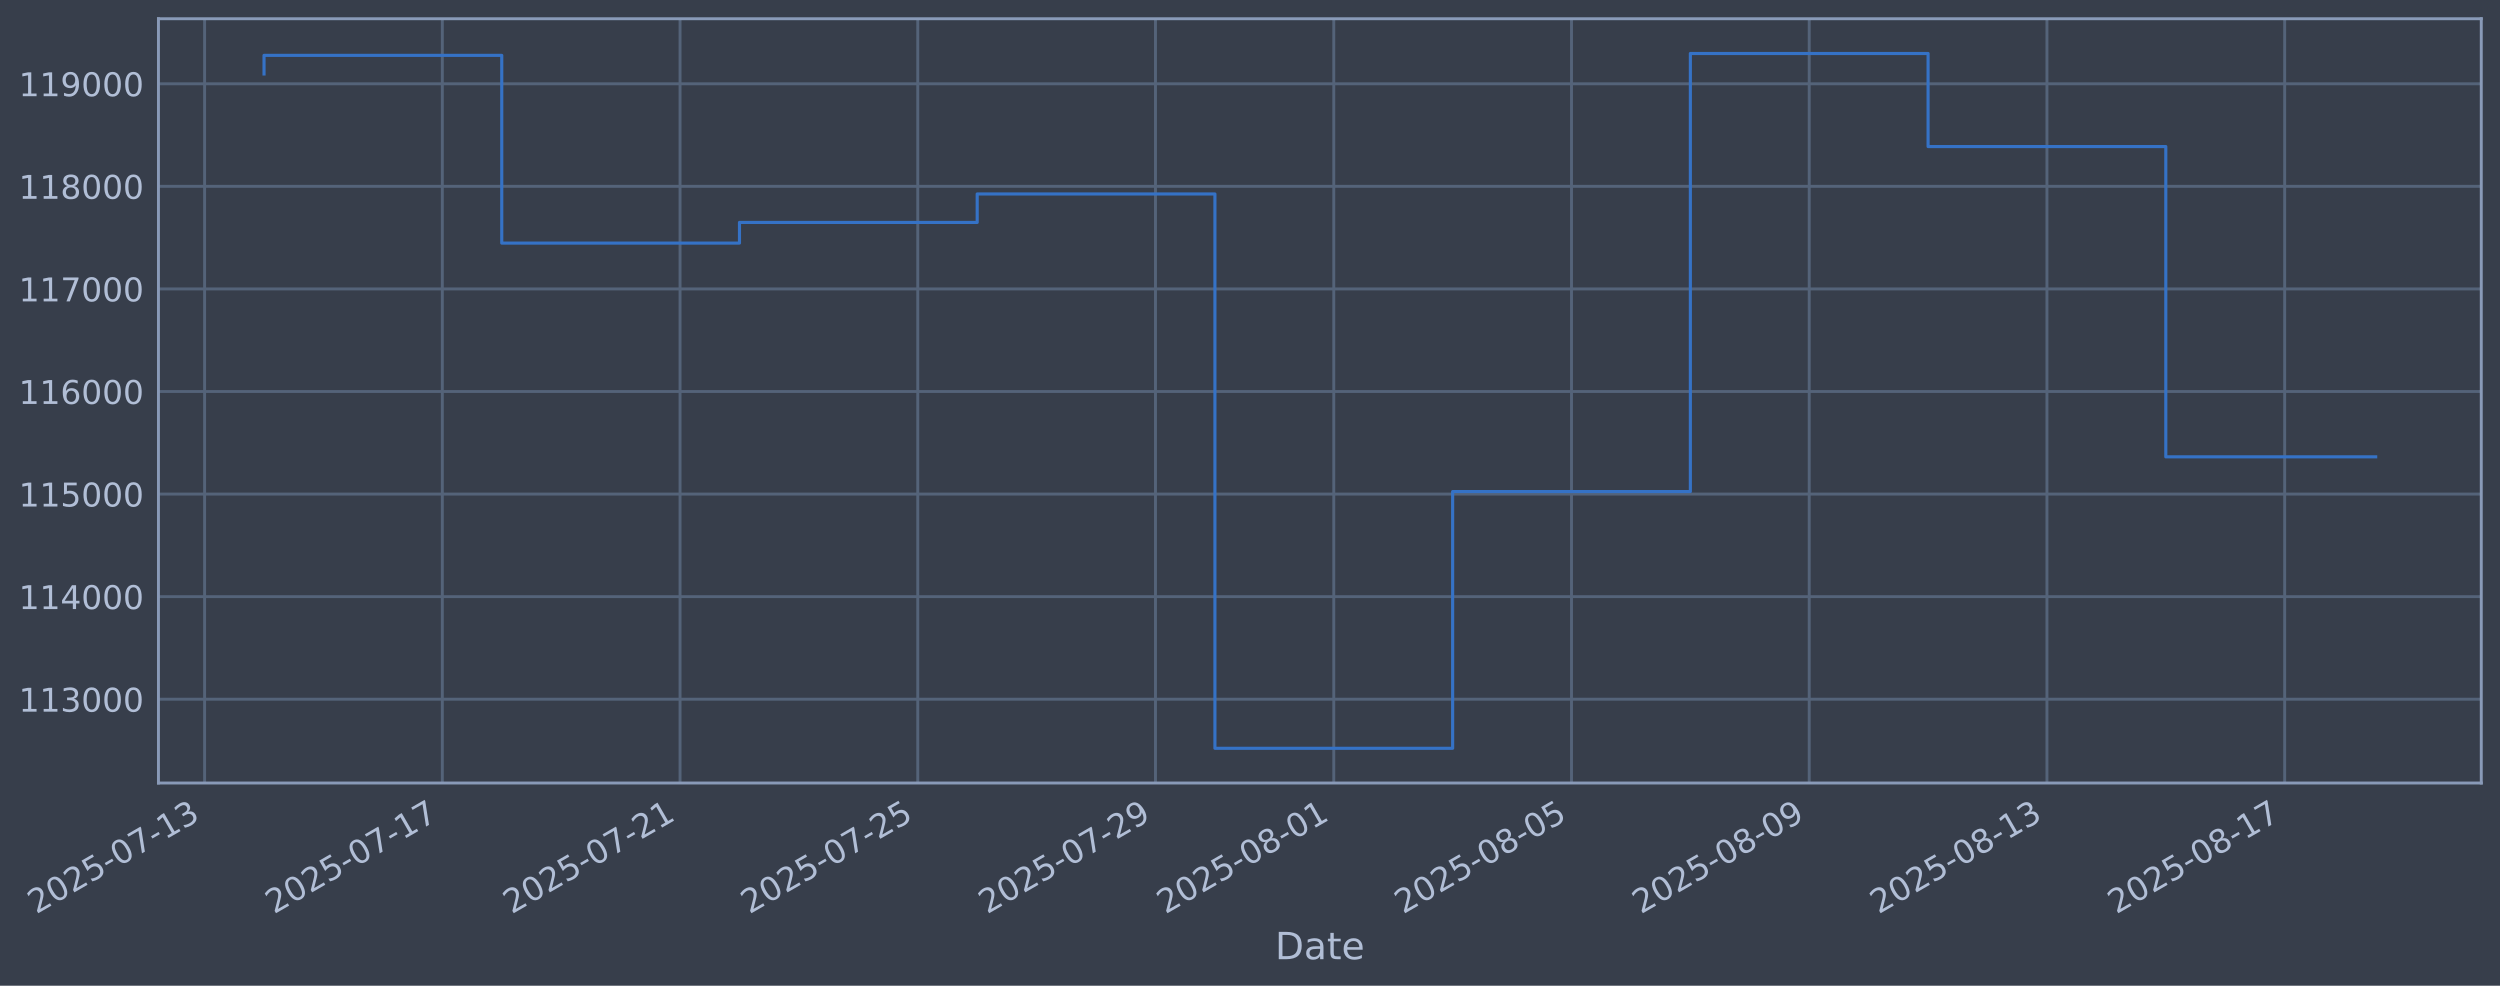
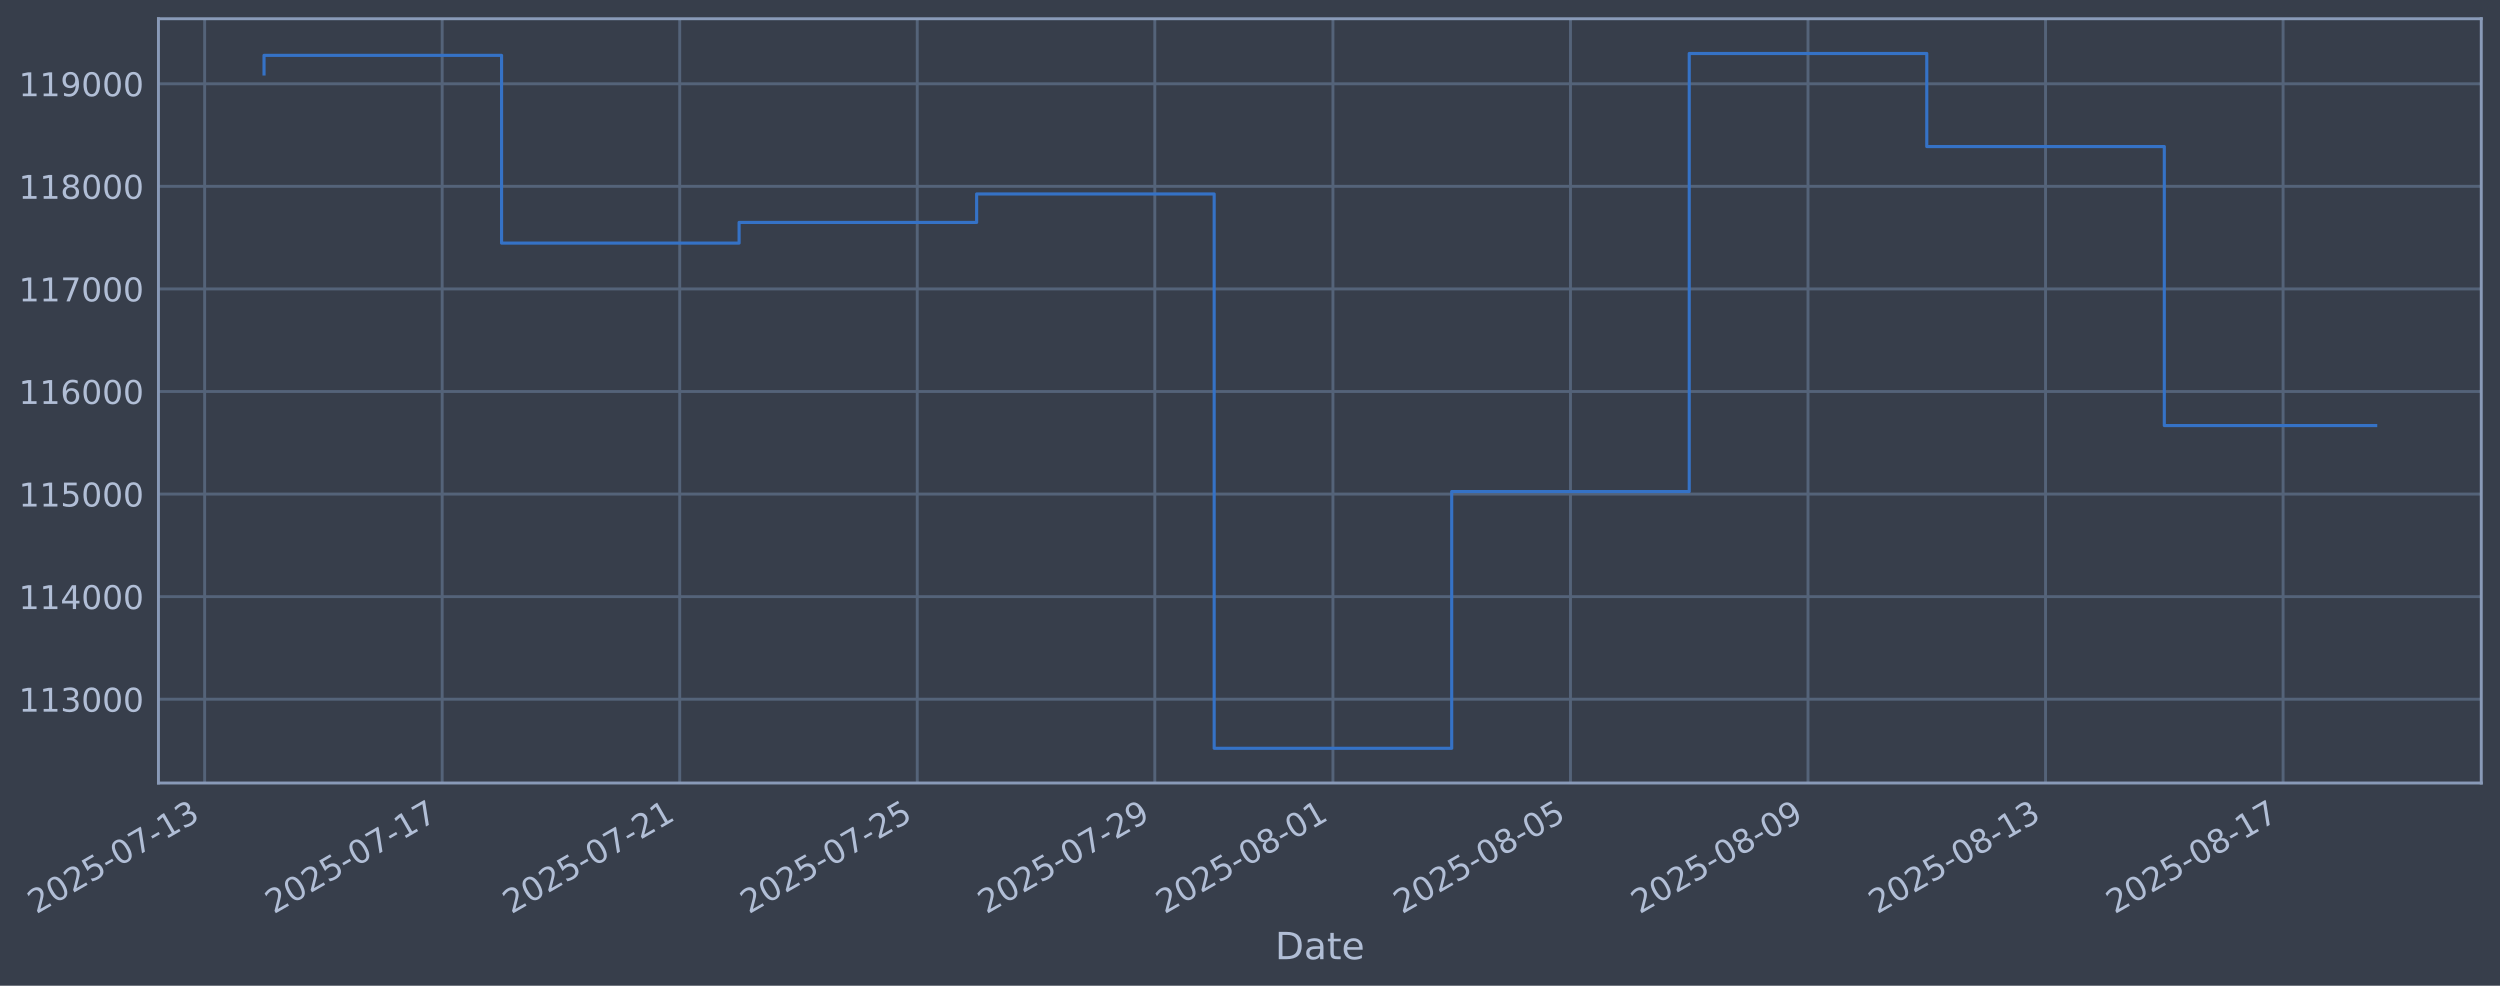
<svg xmlns="http://www.w3.org/2000/svg" xmlns:xlink="http://www.w3.org/1999/xlink" width="960.9pt" height="378.87pt" viewBox="0 0 960.9 378.87" version="1.1">
  <defs>
    <style type="text/css">*{stroke-linejoin: round; stroke-linecap: butt}</style>
  </defs>
  <g id="figure_1">
    <g id="patch_1">
      <path d="M 0 378.87  L 960.9 378.87  L 960.9 0  L 0 0  z " style="fill: #373e4b" />
    </g>
    <g id="axes_1">
      <g id="patch_2">
        <path d="M 60.901 300.96  L 953.701 300.96  L 953.701 7.2  L 60.901 7.2  z " style="fill: #373e4b" />
      </g>
      <g id="matplotlib.axis_1">
        <g id="xtick_1">
          <g id="line2d_1">
-             <path d="M 78.64 300.96  L 78.64 7.2  " clip-path="url(#p46274aef17)" style="fill: none; stroke: #546379; stroke-width: 1.12; stroke-linecap: square" />
+             <path d="M 78.658 300.96  L 78.658 7.2  " clip-path="url(#p3a752b85aa)" style="fill: none; stroke: #546379; stroke-width: 1.12; stroke-linecap: square" />
          </g>
          <g id="line2d_2" />
          <g id="text_1">
-             <g style="fill: #b1bed6" transform="translate(13.91416 351.4642) rotate(-30) scale(0.126 -0.126)">
+             <g style="fill: #b1bed6" transform="translate(13.93207 351.4642) rotate(-30) scale(0.126 -0.126)">
              <defs>
                <path id="DejaVuSans-32" d="M 1228 531  L 3431 531  L 3431 0  L 469 0  L 469 531  Q 828 903 1448 1529  Q 2069 2156 2228 2338  Q 2531 2678 2651 2914  Q 2772 3150 2772 3378  Q 2772 3750 2511 3984  Q 2250 4219 1831 4219  Q 1534 4219 1204 4116  Q 875 4013 500 3803  L 500 4441  Q 881 4594 1212 4672  Q 1544 4750 1819 4750  Q 2544 4750 2975 4387  Q 3406 4025 3406 3419  Q 3406 3131 3298 2873  Q 3191 2616 2906 2266  Q 2828 2175 2409 1742  Q 1991 1309 1228 531  z " transform="scale(0.015625)" />
                <path id="DejaVuSans-30" d="M 2034 4250  Q 1547 4250 1301 3770  Q 1056 3291 1056 2328  Q 1056 1369 1301 889  Q 1547 409 2034 409  Q 2525 409 2770 889  Q 3016 1369 3016 2328  Q 3016 3291 2770 3770  Q 2525 4250 2034 4250  z M 2034 4750  Q 2819 4750 3233 4129  Q 3647 3509 3647 2328  Q 3647 1150 3233 529  Q 2819 -91 2034 -91  Q 1250 -91 836 529  Q 422 1150 422 2328  Q 422 3509 836 4129  Q 1250 4750 2034 4750  z " transform="scale(0.015625)" />
                <path id="DejaVuSans-35" d="M 691 4666  L 3169 4666  L 3169 4134  L 1269 4134  L 1269 2991  Q 1406 3038 1543 3061  Q 1681 3084 1819 3084  Q 2600 3084 3056 2656  Q 3513 2228 3513 1497  Q 3513 744 3044 326  Q 2575 -91 1722 -91  Q 1428 -91 1123 -41  Q 819 9 494 109  L 494 744  Q 775 591 1075 516  Q 1375 441 1709 441  Q 2250 441 2565 725  Q 2881 1009 2881 1497  Q 2881 1984 2565 2268  Q 2250 2553 1709 2553  Q 1456 2553 1204 2497  Q 953 2441 691 2322  L 691 4666  z " transform="scale(0.015625)" />
                <path id="DejaVuSans-2d" d="M 313 2009  L 1997 2009  L 1997 1497  L 313 1497  L 313 2009  z " transform="scale(0.015625)" />
                <path id="DejaVuSans-37" d="M 525 4666  L 3525 4666  L 3525 4397  L 1831 0  L 1172 0  L 2766 4134  L 525 4134  L 525 4666  z " transform="scale(0.015625)" />
                <path id="DejaVuSans-31" d="M 794 531  L 1825 531  L 1825 4091  L 703 3866  L 703 4441  L 1819 4666  L 2450 4666  L 2450 531  L 3481 531  L 3481 0  L 794 0  L 794 531  z " transform="scale(0.015625)" />
                <path id="DejaVuSans-33" d="M 2597 2516  Q 3050 2419 3304 2112  Q 3559 1806 3559 1356  Q 3559 666 3084 287  Q 2609 -91 1734 -91  Q 1441 -91 1130 -33  Q 819 25 488 141  L 488 750  Q 750 597 1062 519  Q 1375 441 1716 441  Q 2309 441 2620 675  Q 2931 909 2931 1356  Q 2931 1769 2642 2001  Q 2353 2234 1838 2234  L 1294 2234  L 1294 2753  L 1863 2753  Q 2328 2753 2575 2939  Q 2822 3125 2822 3475  Q 2822 3834 2567 4026  Q 2313 4219 1838 4219  Q 1578 4219 1281 4162  Q 984 4106 628 3988  L 628 4550  Q 988 4650 1302 4700  Q 1616 4750 1894 4750  Q 2613 4750 3031 4423  Q 3450 4097 3450 3541  Q 3450 3153 3228 2886  Q 3006 2619 2597 2516  z " transform="scale(0.015625)" />
              </defs>
              <use xlink:href="#DejaVuSans-32" />
              <use xlink:href="#DejaVuSans-30" transform="translate(63.62305 0)" />
              <use xlink:href="#DejaVuSans-32" transform="translate(127.2461 0)" />
              <use xlink:href="#DejaVuSans-35" transform="translate(190.8691 0)" />
              <use xlink:href="#DejaVuSans-2d" transform="translate(254.4922 0)" />
              <use xlink:href="#DejaVuSans-30" transform="translate(290.5762 0)" />
              <use xlink:href="#DejaVuSans-37" transform="translate(354.1992 0)" />
              <use xlink:href="#DejaVuSans-2d" transform="translate(417.8223 0)" />
              <use xlink:href="#DejaVuSans-31" transform="translate(453.9062 0)" />
              <use xlink:href="#DejaVuSans-33" transform="translate(517.5293 0)" />
            </g>
          </g>
        </g>
        <g id="xtick_2">
          <g id="line2d_3">
-             <path d="M 170.01 300.96  L 170.01 7.2  " clip-path="url(#p46274aef17)" style="fill: none; stroke: #546379; stroke-width: 1.12; stroke-linecap: square" />
+             <path d="M 169.957 300.96  L 169.957 7.2  " clip-path="url(#p3a752b85aa)" style="fill: none; stroke: #546379; stroke-width: 1.12; stroke-linecap: square" />
          </g>
          <g id="line2d_4" />
          <g id="text_2">
-             <g style="fill: #b1bed6" transform="translate(105.2847 351.4642) rotate(-30) scale(0.126 -0.126)">
+             <g style="fill: #b1bed6" transform="translate(105.231 351.4642) rotate(-30) scale(0.126 -0.126)">
              <use xlink:href="#DejaVuSans-32" />
              <use xlink:href="#DejaVuSans-30" transform="translate(63.62305 0)" />
              <use xlink:href="#DejaVuSans-32" transform="translate(127.2461 0)" />
              <use xlink:href="#DejaVuSans-35" transform="translate(190.8691 0)" />
              <use xlink:href="#DejaVuSans-2d" transform="translate(254.4922 0)" />
              <use xlink:href="#DejaVuSans-30" transform="translate(290.5762 0)" />
              <use xlink:href="#DejaVuSans-37" transform="translate(354.1992 0)" />
              <use xlink:href="#DejaVuSans-2d" transform="translate(417.8223 0)" />
              <use xlink:href="#DejaVuSans-31" transform="translate(453.9062 0)" />
              <use xlink:href="#DejaVuSans-37" transform="translate(517.5293 0)" />
            </g>
          </g>
        </g>
        <g id="xtick_3">
          <g id="line2d_5">
-             <path d="M 261.381 300.96  L 261.381 7.2  " clip-path="url(#p46274aef17)" style="fill: none; stroke: #546379; stroke-width: 1.12; stroke-linecap: square" />
+             <path d="M 261.256 300.96  L 261.256 7.2  " clip-path="url(#p3a752b85aa)" style="fill: none; stroke: #546379; stroke-width: 1.12; stroke-linecap: square" />
          </g>
          <g id="line2d_6" />
          <g id="text_3">
-             <g style="fill: #b1bed6" transform="translate(196.6553 351.4642) rotate(-30) scale(0.126 -0.126)">
+             <g style="fill: #b1bed6" transform="translate(196.53 351.4642) rotate(-30) scale(0.126 -0.126)">
              <use xlink:href="#DejaVuSans-32" />
              <use xlink:href="#DejaVuSans-30" transform="translate(63.62305 0)" />
              <use xlink:href="#DejaVuSans-32" transform="translate(127.2461 0)" />
              <use xlink:href="#DejaVuSans-35" transform="translate(190.8691 0)" />
              <use xlink:href="#DejaVuSans-2d" transform="translate(254.4922 0)" />
              <use xlink:href="#DejaVuSans-30" transform="translate(290.5762 0)" />
              <use xlink:href="#DejaVuSans-37" transform="translate(354.1992 0)" />
              <use xlink:href="#DejaVuSans-2d" transform="translate(417.8223 0)" />
              <use xlink:href="#DejaVuSans-32" transform="translate(453.9062 0)" />
              <use xlink:href="#DejaVuSans-31" transform="translate(517.5293 0)" />
            </g>
          </g>
        </g>
        <g id="xtick_4">
          <g id="line2d_7">
-             <path d="M 352.751 300.96  L 352.751 7.2  " clip-path="url(#p46274aef17)" style="fill: none; stroke: #546379; stroke-width: 1.12; stroke-linecap: square" />
+             <path d="M 352.554 300.96  L 352.554 7.2  " clip-path="url(#p3a752b85aa)" style="fill: none; stroke: #546379; stroke-width: 1.12; stroke-linecap: square" />
          </g>
          <g id="line2d_8" />
          <g id="text_4">
-             <g style="fill: #b1bed6" transform="translate(288.0259 351.4642) rotate(-30) scale(0.126 -0.126)">
+             <g style="fill: #b1bed6" transform="translate(287.829 351.4642) rotate(-30) scale(0.126 -0.126)">
              <use xlink:href="#DejaVuSans-32" />
              <use xlink:href="#DejaVuSans-30" transform="translate(63.62305 0)" />
              <use xlink:href="#DejaVuSans-32" transform="translate(127.2461 0)" />
              <use xlink:href="#DejaVuSans-35" transform="translate(190.8691 0)" />
              <use xlink:href="#DejaVuSans-2d" transform="translate(254.4922 0)" />
              <use xlink:href="#DejaVuSans-30" transform="translate(290.5762 0)" />
              <use xlink:href="#DejaVuSans-37" transform="translate(354.1992 0)" />
              <use xlink:href="#DejaVuSans-2d" transform="translate(417.8223 0)" />
              <use xlink:href="#DejaVuSans-32" transform="translate(453.9062 0)" />
              <use xlink:href="#DejaVuSans-35" transform="translate(517.5293 0)" />
            </g>
          </g>
        </g>
        <g id="xtick_5">
          <g id="line2d_9">
-             <path d="M 444.122 300.96  L 444.122 7.2  " clip-path="url(#p46274aef17)" style="fill: none; stroke: #546379; stroke-width: 1.12; stroke-linecap: square" />
+             <path d="M 443.853 300.96  L 443.853 7.2  " clip-path="url(#p3a752b85aa)" style="fill: none; stroke: #546379; stroke-width: 1.12; stroke-linecap: square" />
          </g>
          <g id="line2d_10" />
          <g id="text_5">
-             <g style="fill: #b1bed6" transform="translate(379.3965 351.4642) rotate(-30) scale(0.126 -0.126)">
+             <g style="fill: #b1bed6" transform="translate(379.128 351.4642) rotate(-30) scale(0.126 -0.126)">
              <defs>
                <path id="DejaVuSans-39" d="M 703 97  L 703 672  Q 941 559 1184 500  Q 1428 441 1663 441  Q 2288 441 2617 861  Q 2947 1281 2994 2138  Q 2813 1869 2534 1725  Q 2256 1581 1919 1581  Q 1219 1581 811 2004  Q 403 2428 403 3163  Q 403 3881 828 4315  Q 1253 4750 1959 4750  Q 2769 4750 3195 4129  Q 3622 3509 3622 2328  Q 3622 1225 3098 567  Q 2575 -91 1691 -91  Q 1453 -91 1209 -44  Q 966 3 703 97  z M 1959 2075  Q 2384 2075 2632 2365  Q 2881 2656 2881 3163  Q 2881 3666 2632 3958  Q 2384 4250 1959 4250  Q 1534 4250 1286 3958  Q 1038 3666 1038 3163  Q 1038 2656 1286 2365  Q 1534 2075 1959 2075  z " transform="scale(0.015625)" />
              </defs>
              <use xlink:href="#DejaVuSans-32" />
              <use xlink:href="#DejaVuSans-30" transform="translate(63.62305 0)" />
              <use xlink:href="#DejaVuSans-32" transform="translate(127.2461 0)" />
              <use xlink:href="#DejaVuSans-35" transform="translate(190.8691 0)" />
              <use xlink:href="#DejaVuSans-2d" transform="translate(254.4922 0)" />
              <use xlink:href="#DejaVuSans-30" transform="translate(290.5762 0)" />
              <use xlink:href="#DejaVuSans-37" transform="translate(354.1992 0)" />
              <use xlink:href="#DejaVuSans-2d" transform="translate(417.8223 0)" />
              <use xlink:href="#DejaVuSans-32" transform="translate(453.9062 0)" />
              <use xlink:href="#DejaVuSans-39" transform="translate(517.5293 0)" />
            </g>
          </g>
        </g>
        <g id="xtick_6">
          <g id="line2d_11">
-             <path d="M 512.65 300.96  L 512.65 7.2  " clip-path="url(#p46274aef17)" style="fill: none; stroke: #546379; stroke-width: 1.12; stroke-linecap: square" />
+             <path d="M 512.328 300.96  L 512.328 7.2  " clip-path="url(#p3a752b85aa)" style="fill: none; stroke: #546379; stroke-width: 1.12; stroke-linecap: square" />
          </g>
          <g id="line2d_12" />
          <g id="text_6">
-             <g style="fill: #b1bed6" transform="translate(447.9244 351.4642) rotate(-30) scale(0.126 -0.126)">
+             <g style="fill: #b1bed6" transform="translate(447.6022 351.4642) rotate(-30) scale(0.126 -0.126)">
              <defs>
                <path id="DejaVuSans-38" d="M 2034 2216  Q 1584 2216 1326 1975  Q 1069 1734 1069 1313  Q 1069 891 1326 650  Q 1584 409 2034 409  Q 2484 409 2743 651  Q 3003 894 3003 1313  Q 3003 1734 2745 1975  Q 2488 2216 2034 2216  z M 1403 2484  Q 997 2584 770 2862  Q 544 3141 544 3541  Q 544 4100 942 4425  Q 1341 4750 2034 4750  Q 2731 4750 3128 4425  Q 3525 4100 3525 3541  Q 3525 3141 3298 2862  Q 3072 2584 2669 2484  Q 3125 2378 3379 2068  Q 3634 1759 3634 1313  Q 3634 634 3220 271  Q 2806 -91 2034 -91  Q 1263 -91 848 271  Q 434 634 434 1313  Q 434 1759 690 2068  Q 947 2378 1403 2484  z M 1172 3481  Q 1172 3119 1398 2916  Q 1625 2713 2034 2713  Q 2441 2713 2670 2916  Q 2900 3119 2900 3481  Q 2900 3844 2670 4047  Q 2441 4250 2034 4250  Q 1625 4250 1398 4047  Q 1172 3844 1172 3481  z " transform="scale(0.015625)" />
              </defs>
              <use xlink:href="#DejaVuSans-32" />
              <use xlink:href="#DejaVuSans-30" transform="translate(63.62305 0)" />
              <use xlink:href="#DejaVuSans-32" transform="translate(127.2461 0)" />
              <use xlink:href="#DejaVuSans-35" transform="translate(190.8691 0)" />
              <use xlink:href="#DejaVuSans-2d" transform="translate(254.4922 0)" />
              <use xlink:href="#DejaVuSans-30" transform="translate(290.5762 0)" />
              <use xlink:href="#DejaVuSans-38" transform="translate(354.1992 0)" />
              <use xlink:href="#DejaVuSans-2d" transform="translate(417.8223 0)" />
              <use xlink:href="#DejaVuSans-30" transform="translate(453.9062 0)" />
              <use xlink:href="#DejaVuSans-31" transform="translate(517.5293 0)" />
            </g>
          </g>
        </g>
        <g id="xtick_7">
          <g id="line2d_13">
-             <path d="M 604.021 300.96  L 604.021 7.2  " clip-path="url(#p46274aef17)" style="fill: none; stroke: #546379; stroke-width: 1.12; stroke-linecap: square" />
+             <path d="M 603.627 300.96  L 603.627 7.2  " clip-path="url(#p3a752b85aa)" style="fill: none; stroke: #546379; stroke-width: 1.12; stroke-linecap: square" />
          </g>
          <g id="line2d_14" />
          <g id="text_7">
-             <g style="fill: #b1bed6" transform="translate(539.295 351.4642) rotate(-30) scale(0.126 -0.126)">
+             <g style="fill: #b1bed6" transform="translate(538.9012 351.4642) rotate(-30) scale(0.126 -0.126)">
              <use xlink:href="#DejaVuSans-32" />
              <use xlink:href="#DejaVuSans-30" transform="translate(63.62305 0)" />
              <use xlink:href="#DejaVuSans-32" transform="translate(127.2461 0)" />
              <use xlink:href="#DejaVuSans-35" transform="translate(190.8691 0)" />
              <use xlink:href="#DejaVuSans-2d" transform="translate(254.4922 0)" />
              <use xlink:href="#DejaVuSans-30" transform="translate(290.5762 0)" />
              <use xlink:href="#DejaVuSans-38" transform="translate(354.1992 0)" />
              <use xlink:href="#DejaVuSans-2d" transform="translate(417.8223 0)" />
              <use xlink:href="#DejaVuSans-30" transform="translate(453.9062 0)" />
              <use xlink:href="#DejaVuSans-35" transform="translate(517.5293 0)" />
            </g>
          </g>
        </g>
        <g id="xtick_8">
          <g id="line2d_15">
-             <path d="M 695.391 300.96  L 695.391 7.2  " clip-path="url(#p46274aef17)" style="fill: none; stroke: #546379; stroke-width: 1.12; stroke-linecap: square" />
+             <path d="M 694.926 300.96  L 694.926 7.2  " clip-path="url(#p3a752b85aa)" style="fill: none; stroke: #546379; stroke-width: 1.12; stroke-linecap: square" />
          </g>
          <g id="line2d_16" />
          <g id="text_8">
-             <g style="fill: #b1bed6" transform="translate(630.6656 351.4642) rotate(-30) scale(0.126 -0.126)">
+             <g style="fill: #b1bed6" transform="translate(630.2001 351.4642) rotate(-30) scale(0.126 -0.126)">
              <use xlink:href="#DejaVuSans-32" />
              <use xlink:href="#DejaVuSans-30" transform="translate(63.62305 0)" />
              <use xlink:href="#DejaVuSans-32" transform="translate(127.2461 0)" />
              <use xlink:href="#DejaVuSans-35" transform="translate(190.8691 0)" />
              <use xlink:href="#DejaVuSans-2d" transform="translate(254.4922 0)" />
              <use xlink:href="#DejaVuSans-30" transform="translate(290.5762 0)" />
              <use xlink:href="#DejaVuSans-38" transform="translate(354.1992 0)" />
              <use xlink:href="#DejaVuSans-2d" transform="translate(417.8223 0)" />
              <use xlink:href="#DejaVuSans-30" transform="translate(453.9062 0)" />
              <use xlink:href="#DejaVuSans-39" transform="translate(517.5293 0)" />
            </g>
          </g>
        </g>
        <g id="xtick_9">
          <g id="line2d_17">
-             <path d="M 786.762 300.96  L 786.762 7.2  " clip-path="url(#p46274aef17)" style="fill: none; stroke: #546379; stroke-width: 1.12; stroke-linecap: square" />
+             <path d="M 786.225 300.96  L 786.225 7.2  " clip-path="url(#p3a752b85aa)" style="fill: none; stroke: #546379; stroke-width: 1.12; stroke-linecap: square" />
          </g>
          <g id="line2d_18" />
          <g id="text_9">
-             <g style="fill: #b1bed6" transform="translate(722.0362 351.4642) rotate(-30) scale(0.126 -0.126)">
+             <g style="fill: #b1bed6" transform="translate(721.4991 351.4642) rotate(-30) scale(0.126 -0.126)">
              <use xlink:href="#DejaVuSans-32" />
              <use xlink:href="#DejaVuSans-30" transform="translate(63.62305 0)" />
              <use xlink:href="#DejaVuSans-32" transform="translate(127.2461 0)" />
              <use xlink:href="#DejaVuSans-35" transform="translate(190.8691 0)" />
              <use xlink:href="#DejaVuSans-2d" transform="translate(254.4922 0)" />
              <use xlink:href="#DejaVuSans-30" transform="translate(290.5762 0)" />
              <use xlink:href="#DejaVuSans-38" transform="translate(354.1992 0)" />
              <use xlink:href="#DejaVuSans-2d" transform="translate(417.8223 0)" />
              <use xlink:href="#DejaVuSans-31" transform="translate(453.9062 0)" />
              <use xlink:href="#DejaVuSans-33" transform="translate(517.5293 0)" />
            </g>
          </g>
        </g>
        <g id="xtick_10">
          <g id="line2d_19">
-             <path d="M 878.132 300.96  L 878.132 7.2  " clip-path="url(#p46274aef17)" style="fill: none; stroke: #546379; stroke-width: 1.12; stroke-linecap: square" />
+             <path d="M 877.524 300.96  L 877.524 7.2  " clip-path="url(#p3a752b85aa)" style="fill: none; stroke: #546379; stroke-width: 1.12; stroke-linecap: square" />
          </g>
          <g id="line2d_20" />
          <g id="text_10">
-             <g style="fill: #b1bed6" transform="translate(813.4068 351.4642) rotate(-30) scale(0.126 -0.126)">
+             <g style="fill: #b1bed6" transform="translate(812.7981 351.4642) rotate(-30) scale(0.126 -0.126)">
              <use xlink:href="#DejaVuSans-32" />
              <use xlink:href="#DejaVuSans-30" transform="translate(63.62305 0)" />
              <use xlink:href="#DejaVuSans-32" transform="translate(127.2461 0)" />
              <use xlink:href="#DejaVuSans-35" transform="translate(190.8691 0)" />
              <use xlink:href="#DejaVuSans-2d" transform="translate(254.4922 0)" />
              <use xlink:href="#DejaVuSans-30" transform="translate(290.5762 0)" />
              <use xlink:href="#DejaVuSans-38" transform="translate(354.1992 0)" />
              <use xlink:href="#DejaVuSans-2d" transform="translate(417.8223 0)" />
              <use xlink:href="#DejaVuSans-31" transform="translate(453.9062 0)" />
              <use xlink:href="#DejaVuSans-37" transform="translate(517.5293 0)" />
            </g>
          </g>
        </g>
        <g id="text_11">
          <g style="fill: #b1bed6" transform="translate(490.0914 368.6753) scale(0.144 -0.144)">
            <defs>
              <path id="DejaVuSans-44" d="M 1259 4147  L 1259 519  L 2022 519  Q 2988 519 3436 956  Q 3884 1394 3884 2338  Q 3884 3275 3436 3711  Q 2988 4147 2022 4147  L 1259 4147  z M 628 4666  L 1925 4666  Q 3281 4666 3915 4102  Q 4550 3538 4550 2338  Q 4550 1131 3912 565  Q 3275 0 1925 0  L 628 0  L 628 4666  z " transform="scale(0.015625)" />
              <path id="DejaVuSans-61" d="M 2194 1759  Q 1497 1759 1228 1600  Q 959 1441 959 1056  Q 959 750 1161 570  Q 1363 391 1709 391  Q 2188 391 2477 730  Q 2766 1069 2766 1631  L 2766 1759  L 2194 1759  z M 3341 1997  L 3341 0  L 2766 0  L 2766 531  Q 2569 213 2275 61  Q 1981 -91 1556 -91  Q 1019 -91 701 211  Q 384 513 384 1019  Q 384 1609 779 1909  Q 1175 2209 1959 2209  L 2766 2209  L 2766 2266  Q 2766 2663 2505 2880  Q 2244 3097 1772 3097  Q 1472 3097 1187 3025  Q 903 2953 641 2809  L 641 3341  Q 956 3463 1253 3523  Q 1550 3584 1831 3584  Q 2591 3584 2966 3190  Q 3341 2797 3341 1997  z " transform="scale(0.015625)" />
              <path id="DejaVuSans-74" d="M 1172 4494  L 1172 3500  L 2356 3500  L 2356 3053  L 1172 3053  L 1172 1153  Q 1172 725 1289 603  Q 1406 481 1766 481  L 2356 481  L 2356 0  L 1766 0  Q 1100 0 847 248  Q 594 497 594 1153  L 594 3053  L 172 3053  L 172 3500  L 594 3500  L 594 4494  L 1172 4494  z " transform="scale(0.015625)" />
              <path id="DejaVuSans-65" d="M 3597 1894  L 3597 1613  L 953 1613  Q 991 1019 1311 708  Q 1631 397 2203 397  Q 2534 397 2845 478  Q 3156 559 3463 722  L 3463 178  Q 3153 47 2828 -22  Q 2503 -91 2169 -91  Q 1331 -91 842 396  Q 353 884 353 1716  Q 353 2575 817 3079  Q 1281 3584 2069 3584  Q 2775 3584 3186 3129  Q 3597 2675 3597 1894  z M 3022 2063  Q 3016 2534 2758 2815  Q 2500 3097 2075 3097  Q 1594 3097 1305 2825  Q 1016 2553 972 2059  L 3022 2063  z " transform="scale(0.015625)" />
            </defs>
            <use xlink:href="#DejaVuSans-44" />
            <use xlink:href="#DejaVuSans-61" transform="translate(77.00195 0)" />
            <use xlink:href="#DejaVuSans-74" transform="translate(138.2812 0)" />
            <use xlink:href="#DejaVuSans-65" transform="translate(177.4902 0)" />
          </g>
        </g>
      </g>
      <g id="matplotlib.axis_2">
        <g id="ytick_1">
          <g id="line2d_21">
-             <path d="M 60.901 268.75  L 953.701 268.75  " clip-path="url(#p46274aef17)" style="fill: none; stroke: #546379; stroke-width: 1.12; stroke-linecap: square" />
+             <path d="M 60.901 268.75  L 953.701 268.75  " clip-path="url(#p3a752b85aa)" style="fill: none; stroke: #546379; stroke-width: 1.12; stroke-linecap: square" />
          </g>
          <g id="line2d_22" />
          <g id="text_12">
            <g style="fill: #b1bed6" transform="translate(7.2 273.5373) scale(0.126 -0.126)">
              <use xlink:href="#DejaVuSans-31" />
              <use xlink:href="#DejaVuSans-31" transform="translate(63.62305 0)" />
              <use xlink:href="#DejaVuSans-33" transform="translate(127.2461 0)" />
              <use xlink:href="#DejaVuSans-30" transform="translate(190.8691 0)" />
              <use xlink:href="#DejaVuSans-30" transform="translate(254.4922 0)" />
              <use xlink:href="#DejaVuSans-30" transform="translate(318.1152 0)" />
            </g>
          </g>
        </g>
        <g id="ytick_2">
          <g id="line2d_23">
-             <path d="M 60.901 229.325  L 953.701 229.325  " clip-path="url(#p46274aef17)" style="fill: none; stroke: #546379; stroke-width: 1.12; stroke-linecap: square" />
+             <path d="M 60.901 229.325  L 953.701 229.325  " clip-path="url(#p3a752b85aa)" style="fill: none; stroke: #546379; stroke-width: 1.12; stroke-linecap: square" />
          </g>
          <g id="line2d_24" />
          <g id="text_13">
            <g style="fill: #b1bed6" transform="translate(7.2 234.1122) scale(0.126 -0.126)">
              <defs>
                <path id="DejaVuSans-34" d="M 2419 4116  L 825 1625  L 2419 1625  L 2419 4116  z M 2253 4666  L 3047 4666  L 3047 1625  L 3713 1625  L 3713 1100  L 3047 1100  L 3047 0  L 2419 0  L 2419 1100  L 313 1100  L 313 1709  L 2253 4666  z " transform="scale(0.015625)" />
              </defs>
              <use xlink:href="#DejaVuSans-31" />
              <use xlink:href="#DejaVuSans-31" transform="translate(63.62305 0)" />
              <use xlink:href="#DejaVuSans-34" transform="translate(127.2461 0)" />
              <use xlink:href="#DejaVuSans-30" transform="translate(190.8691 0)" />
              <use xlink:href="#DejaVuSans-30" transform="translate(254.4922 0)" />
              <use xlink:href="#DejaVuSans-30" transform="translate(318.1152 0)" />
            </g>
          </g>
        </g>
        <g id="ytick_3">
          <g id="line2d_25">
-             <path d="M 60.901 189.9  L 953.701 189.9  " clip-path="url(#p46274aef17)" style="fill: none; stroke: #546379; stroke-width: 1.12; stroke-linecap: square" />
+             <path d="M 60.901 189.9  L 953.701 189.9  " clip-path="url(#p3a752b85aa)" style="fill: none; stroke: #546379; stroke-width: 1.12; stroke-linecap: square" />
          </g>
          <g id="line2d_26" />
          <g id="text_14">
            <g style="fill: #b1bed6" transform="translate(7.2 194.6871) scale(0.126 -0.126)">
              <use xlink:href="#DejaVuSans-31" />
              <use xlink:href="#DejaVuSans-31" transform="translate(63.62305 0)" />
              <use xlink:href="#DejaVuSans-35" transform="translate(127.2461 0)" />
              <use xlink:href="#DejaVuSans-30" transform="translate(190.8691 0)" />
              <use xlink:href="#DejaVuSans-30" transform="translate(254.4922 0)" />
              <use xlink:href="#DejaVuSans-30" transform="translate(318.1152 0)" />
            </g>
          </g>
        </g>
        <g id="ytick_4">
          <g id="line2d_27">
-             <path d="M 60.901 150.475  L 953.701 150.475  " clip-path="url(#p46274aef17)" style="fill: none; stroke: #546379; stroke-width: 1.12; stroke-linecap: square" />
+             <path d="M 60.901 150.475  L 953.701 150.475  " clip-path="url(#p3a752b85aa)" style="fill: none; stroke: #546379; stroke-width: 1.12; stroke-linecap: square" />
          </g>
          <g id="line2d_28" />
          <g id="text_15">
            <g style="fill: #b1bed6" transform="translate(7.2 155.262) scale(0.126 -0.126)">
              <defs>
                <path id="DejaVuSans-36" d="M 2113 2584  Q 1688 2584 1439 2293  Q 1191 2003 1191 1497  Q 1191 994 1439 701  Q 1688 409 2113 409  Q 2538 409 2786 701  Q 3034 994 3034 1497  Q 3034 2003 2786 2293  Q 2538 2584 2113 2584  z M 3366 4563  L 3366 3988  Q 3128 4100 2886 4159  Q 2644 4219 2406 4219  Q 1781 4219 1451 3797  Q 1122 3375 1075 2522  Q 1259 2794 1537 2939  Q 1816 3084 2150 3084  Q 2853 3084 3261 2657  Q 3669 2231 3669 1497  Q 3669 778 3244 343  Q 2819 -91 2113 -91  Q 1303 -91 875 529  Q 447 1150 447 2328  Q 447 3434 972 4092  Q 1497 4750 2381 4750  Q 2619 4750 2861 4703  Q 3103 4656 3366 4563  z " transform="scale(0.015625)" />
              </defs>
              <use xlink:href="#DejaVuSans-31" />
              <use xlink:href="#DejaVuSans-31" transform="translate(63.62305 0)" />
              <use xlink:href="#DejaVuSans-36" transform="translate(127.2461 0)" />
              <use xlink:href="#DejaVuSans-30" transform="translate(190.8691 0)" />
              <use xlink:href="#DejaVuSans-30" transform="translate(254.4922 0)" />
              <use xlink:href="#DejaVuSans-30" transform="translate(318.1152 0)" />
            </g>
          </g>
        </g>
        <g id="ytick_5">
          <g id="line2d_29">
-             <path d="M 60.901 111.05  L 953.701 111.05  " clip-path="url(#p46274aef17)" style="fill: none; stroke: #546379; stroke-width: 1.12; stroke-linecap: square" />
+             <path d="M 60.901 111.05  L 953.701 111.05  " clip-path="url(#p3a752b85aa)" style="fill: none; stroke: #546379; stroke-width: 1.12; stroke-linecap: square" />
          </g>
          <g id="line2d_30" />
          <g id="text_16">
            <g style="fill: #b1bed6" transform="translate(7.2 115.8369) scale(0.126 -0.126)">
              <use xlink:href="#DejaVuSans-31" />
              <use xlink:href="#DejaVuSans-31" transform="translate(63.62305 0)" />
              <use xlink:href="#DejaVuSans-37" transform="translate(127.2461 0)" />
              <use xlink:href="#DejaVuSans-30" transform="translate(190.8691 0)" />
              <use xlink:href="#DejaVuSans-30" transform="translate(254.4922 0)" />
              <use xlink:href="#DejaVuSans-30" transform="translate(318.1152 0)" />
            </g>
          </g>
        </g>
        <g id="ytick_6">
          <g id="line2d_31">
-             <path d="M 60.901 71.625  L 953.701 71.625  " clip-path="url(#p46274aef17)" style="fill: none; stroke: #546379; stroke-width: 1.12; stroke-linecap: square" />
+             <path d="M 60.901 71.625  L 953.701 71.625  " clip-path="url(#p3a752b85aa)" style="fill: none; stroke: #546379; stroke-width: 1.12; stroke-linecap: square" />
          </g>
          <g id="line2d_32" />
          <g id="text_17">
            <g style="fill: #b1bed6" transform="translate(7.2 76.4118) scale(0.126 -0.126)">
              <use xlink:href="#DejaVuSans-31" />
              <use xlink:href="#DejaVuSans-31" transform="translate(63.62305 0)" />
              <use xlink:href="#DejaVuSans-38" transform="translate(127.2461 0)" />
              <use xlink:href="#DejaVuSans-30" transform="translate(190.8691 0)" />
              <use xlink:href="#DejaVuSans-30" transform="translate(254.4922 0)" />
              <use xlink:href="#DejaVuSans-30" transform="translate(318.1152 0)" />
            </g>
          </g>
        </g>
        <g id="ytick_7">
          <g id="line2d_33">
-             <path d="M 60.901 32.2  L 953.701 32.2  " clip-path="url(#p46274aef17)" style="fill: none; stroke: #546379; stroke-width: 1.12; stroke-linecap: square" />
+             <path d="M 60.901 32.2  L 953.701 32.2  " clip-path="url(#p3a752b85aa)" style="fill: none; stroke: #546379; stroke-width: 1.12; stroke-linecap: square" />
          </g>
          <g id="line2d_34" />
          <g id="text_18">
            <g style="fill: #b1bed6" transform="translate(7.2 36.9867) scale(0.126 -0.126)">
              <use xlink:href="#DejaVuSans-31" />
              <use xlink:href="#DejaVuSans-31" transform="translate(63.62305 0)" />
              <use xlink:href="#DejaVuSans-39" transform="translate(127.2461 0)" />
              <use xlink:href="#DejaVuSans-30" transform="translate(190.8691 0)" />
              <use xlink:href="#DejaVuSans-30" transform="translate(254.4922 0)" />
              <use xlink:href="#DejaVuSans-30" transform="translate(318.1152 0)" />
            </g>
          </g>
        </g>
      </g>
      <g id="line2d_35">
-         <path d="M 101.482 28.439  L 101.482 21.285  L 192.853 21.285  L 192.853 93.435  L 284.223 93.435  L 284.223 85.489  L 375.594 85.489  L 375.594 74.56  L 466.965 74.56  L 466.965 287.607  L 558.335 287.607  L 558.335 188.936  L 649.706 188.936  L 649.706 20.553  L 741.076 20.553  L 741.076 56.332  L 832.447 56.332  L 832.447 175.599  L 913.119 175.599  " clip-path="url(#p46274aef17)" style="fill: none; stroke: #3572c6; stroke-width: 1.2; stroke-linecap: square" />
+         <path d="M 101.482 28.439  L 101.482 21.285  L 192.781 21.285  L 192.781 93.435  L 284.08 93.435  L 284.08 85.489  L 375.379 85.489  L 375.379 74.56  L 466.678 74.56  L 466.678 287.607  L 557.977 287.607  L 557.977 188.936  L 649.276 188.936  L 649.276 20.553  L 740.575 20.553  L 740.575 56.332  L 831.874 56.332  L 831.874 163.563  L 913.119 163.563  " clip-path="url(#p3a752b85aa)" style="fill: none; stroke: #3572c6; stroke-width: 1.2; stroke-linecap: square" />
      </g>
      <g id="patch_3">
        <path d="M 60.901 300.96  L 60.901 7.2  " style="fill: none; stroke: #899ab8; stroke-width: 1.12; stroke-linejoin: miter; stroke-linecap: square" />
      </g>
      <g id="patch_4">
        <path d="M 953.701 300.96  L 953.701 7.2  " style="fill: none; stroke: #899ab8; stroke-width: 1.12; stroke-linejoin: miter; stroke-linecap: square" />
      </g>
      <g id="patch_5">
        <path d="M 60.901 300.96  L 953.701 300.96  " style="fill: none; stroke: #899ab8; stroke-width: 1.12; stroke-linejoin: miter; stroke-linecap: square" />
      </g>
      <g id="patch_6">
        <path d="M 60.901 7.2  L 953.701 7.2  " style="fill: none; stroke: #899ab8; stroke-width: 1.12; stroke-linejoin: miter; stroke-linecap: square" />
      </g>
    </g>
  </g>
  <defs>
-     <clipPath id="p46274aef17">
+     <clipPath id="p3a752b85aa">
      <rect x="60.901" y="7.2" width="892.8" height="293.76" />
    </clipPath>
  </defs>
</svg>
